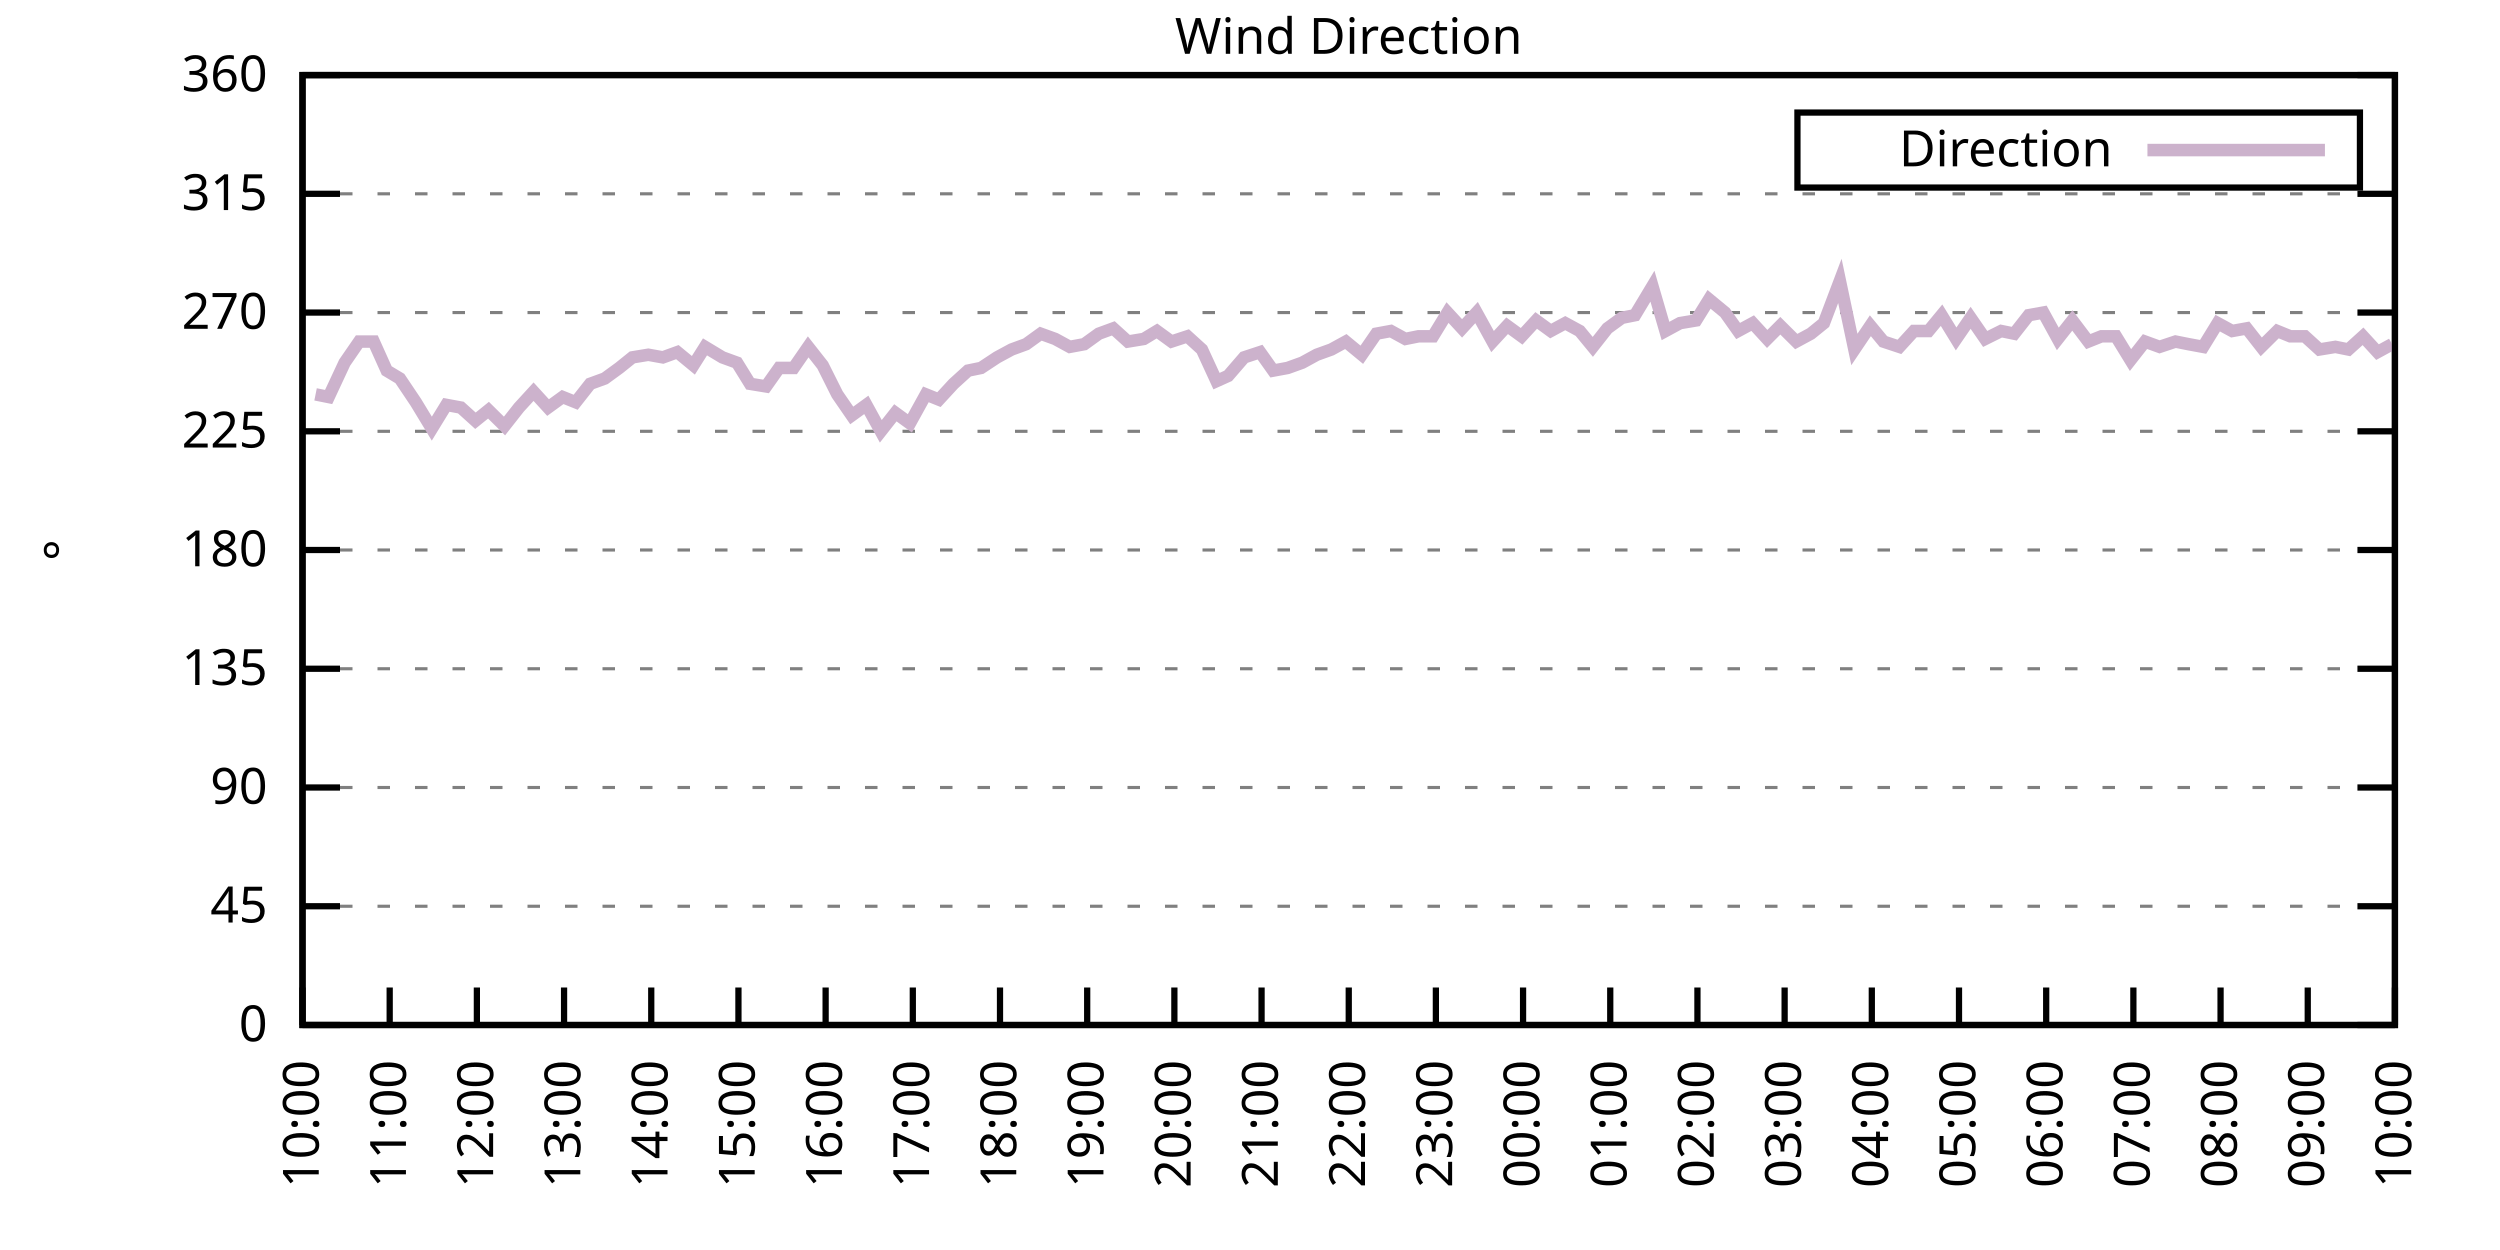
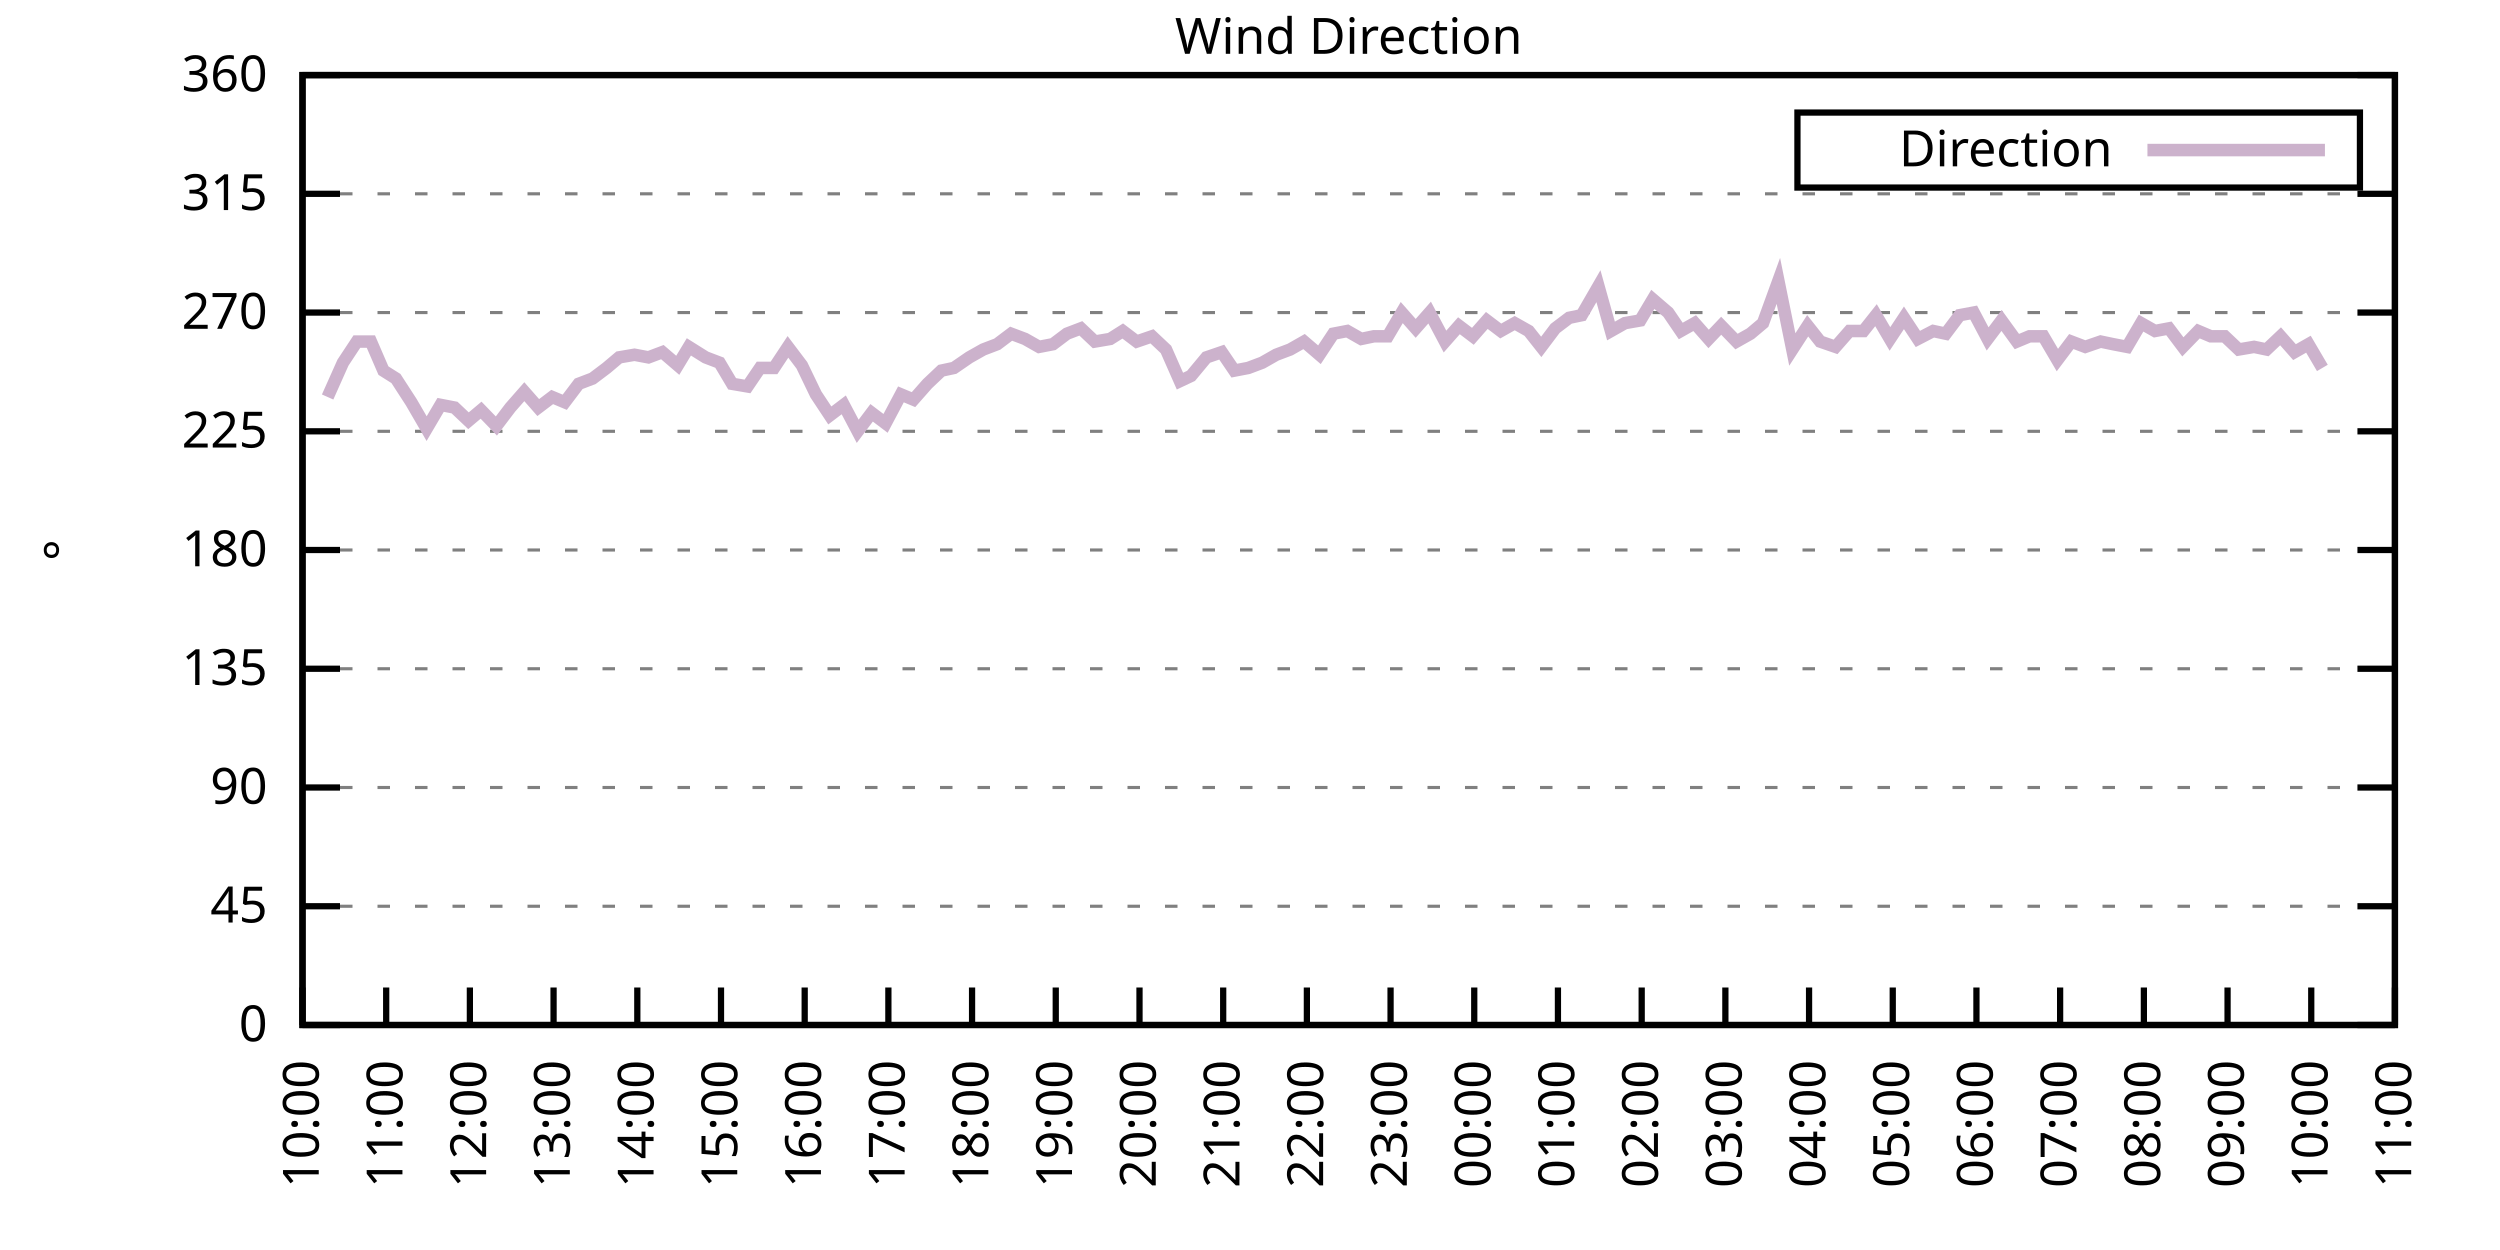
<svg xmlns="http://www.w3.org/2000/svg" xmlns:xlink="http://www.w3.org/1999/xlink" width="400" height="200" viewBox="0 0 400 200">
  <g id="gnuplot_canvas">
    <rect x="0" y="0" width="400" height="200" fill="none" />
    <defs>
      <circle id="gpDot" r="0.5" stroke-width="0.5" stroke="currentColor" />
      <path id="gpPt0" stroke-width="0.333" stroke="currentColor" d="M-1,0 h2 M0,-1 v2" />
      <path id="gpPt1" stroke-width="0.333" stroke="currentColor" d="M-1,-1 L1,1 M1,-1 L-1,1" />
      <path id="gpPt2" stroke-width="0.333" stroke="currentColor" d="M-1,0 L1,0 M0,-1 L0,1 M-1,-1 L1,1 M-1,1 L1,-1" />
      <rect id="gpPt3" stroke-width="0.333" stroke="currentColor" x="-1" y="-1" width="2" height="2" />
      <rect id="gpPt4" stroke-width="0.333" stroke="currentColor" fill="currentColor" x="-1" y="-1" width="2" height="2" />
      <circle id="gpPt5" stroke-width="0.333" stroke="currentColor" cx="0" cy="0" r="1" />
      <use xlink:href="#gpPt5" id="gpPt6" fill="currentColor" stroke="none" />
      <path id="gpPt7" stroke-width="0.333" stroke="currentColor" d="M0,-1.33 L-1.33,0.67 L1.33,0.67 z" />
      <use xlink:href="#gpPt7" id="gpPt8" fill="currentColor" stroke="none" />
      <use xlink:href="#gpPt7" id="gpPt9" stroke="currentColor" transform="rotate(180)" />
      <use xlink:href="#gpPt9" id="gpPt10" fill="currentColor" stroke="none" />
      <use xlink:href="#gpPt3" id="gpPt11" stroke="currentColor" transform="rotate(45)" />
      <use xlink:href="#gpPt11" id="gpPt12" fill="currentColor" stroke="none" />
      <path id="gpPt13" stroke-width="0.333" stroke="currentColor" d="M0,1.330 L1.265,0.411 L0.782,-1.067 L-0.782,-1.076 L-1.265,0.411 z" />
      <use xlink:href="#gpPt13" id="gpPt14" fill="currentColor" stroke="none" />
      <filter id="textbox" filterUnits="objectBoundingBox" x="0" y="0" height="1" width="1">
        <feFlood flood-color="white" flood-opacity="1" result="bgnd" />
        <feComposite in="SourceGraphic" in2="bgnd" operator="atop" />
      </filter>
      <filter id="greybox" filterUnits="objectBoundingBox" x="0" y="0" height="1" width="1">
        <feFlood flood-color="lightgrey" flood-opacity="1" result="grey" />
        <feComposite in="SourceGraphic" in2="grey" operator="atop" />
      </filter>
    </defs>
    <g fill="none" color="white" stroke="currentColor" stroke-width="1.00" stroke-linecap="butt" stroke-linejoin="miter">
</g>
    <g fill="none" color="black" stroke="currentColor" stroke-width="1.00" stroke-linecap="butt" stroke-linejoin="miter">
      <g stroke="none" shape-rendering="crispEdges">
        <polygon fill="rgb(255, 255, 255)" points="48.40,164.00 383.18,164.00 383.18,12.02 48.40,12.02 " />
      </g>
    </g>
    <g fill="none" color="black" stroke="currentColor" stroke-width="1.00" stroke-linecap="butt" stroke-linejoin="miter">
</g>
    <g fill="none" color="black" stroke="black" stroke-width="0.50" stroke-linecap="butt" stroke-linejoin="miter">
</g>
    <g fill="none" color="gray" stroke="currentColor" stroke-width="0.50" stroke-linecap="butt" stroke-linejoin="miter">
      <path stroke="gray" stroke-dasharray="2,4" class="gridline" d="M48.40,164.00 L383.19,164.00  " />
    </g>
    <g fill="none" color="gray" stroke="gray" stroke-width="1.00" stroke-linecap="butt" stroke-linejoin="miter">
</g>
    <g fill="none" color="black" stroke="currentColor" stroke-width="1.00" stroke-linecap="butt" stroke-linejoin="miter">
      <path stroke="black" d="M48.40,164.00 L54.40,164.00 M383.19,164.00 L377.19,164.00  " />
      <g transform="translate(42.80,166.60)" stroke="none" fill="black" font-family="Sans" font-size="8.00" text-anchor="end">
        <text>
          <tspan font-family="Sans"> 0</tspan>
        </text>
      </g>
    </g>
    <g fill="none" color="black" stroke="currentColor" stroke-width="1.00" stroke-linecap="butt" stroke-linejoin="miter">
</g>
    <g fill="none" color="black" stroke="black" stroke-width="0.50" stroke-linecap="butt" stroke-linejoin="miter">
</g>
    <g fill="none" color="gray" stroke="currentColor" stroke-width="0.50" stroke-linecap="butt" stroke-linejoin="miter">
      <path stroke="gray" stroke-dasharray="2,4" class="gridline" d="M48.40,145.00 L383.19,145.00  " />
    </g>
    <g fill="none" color="gray" stroke="gray" stroke-width="1.00" stroke-linecap="butt" stroke-linejoin="miter">
</g>
    <g fill="none" color="black" stroke="currentColor" stroke-width="1.00" stroke-linecap="butt" stroke-linejoin="miter">
      <path stroke="black" d="M48.40,145.00 L54.40,145.00 M383.19,145.00 L377.19,145.00  " />
      <g transform="translate(42.80,147.60)" stroke="none" fill="black" font-family="Sans" font-size="8.00" text-anchor="end">
        <text>
          <tspan font-family="Sans"> 45</tspan>
        </text>
      </g>
    </g>
    <g fill="none" color="black" stroke="currentColor" stroke-width="1.00" stroke-linecap="butt" stroke-linejoin="miter">
</g>
    <g fill="none" color="black" stroke="black" stroke-width="0.50" stroke-linecap="butt" stroke-linejoin="miter">
</g>
    <g fill="none" color="gray" stroke="currentColor" stroke-width="0.50" stroke-linecap="butt" stroke-linejoin="miter">
      <path stroke="gray" stroke-dasharray="2,4" class="gridline" d="M48.40,126.00 L383.19,126.00  " />
    </g>
    <g fill="none" color="gray" stroke="gray" stroke-width="1.00" stroke-linecap="butt" stroke-linejoin="miter">
</g>
    <g fill="none" color="black" stroke="currentColor" stroke-width="1.00" stroke-linecap="butt" stroke-linejoin="miter">
      <path stroke="black" d="M48.40,126.00 L54.40,126.00 M383.19,126.00 L377.19,126.00  " />
      <g transform="translate(42.80,128.60)" stroke="none" fill="black" font-family="Sans" font-size="8.00" text-anchor="end">
        <text>
          <tspan font-family="Sans"> 90</tspan>
        </text>
      </g>
    </g>
    <g fill="none" color="black" stroke="currentColor" stroke-width="1.00" stroke-linecap="butt" stroke-linejoin="miter">
</g>
    <g fill="none" color="black" stroke="black" stroke-width="0.50" stroke-linecap="butt" stroke-linejoin="miter">
</g>
    <g fill="none" color="gray" stroke="currentColor" stroke-width="0.50" stroke-linecap="butt" stroke-linejoin="miter">
      <path stroke="gray" stroke-dasharray="2,4" class="gridline" d="M48.40,107.00 L383.19,107.00  " />
    </g>
    <g fill="none" color="gray" stroke="gray" stroke-width="1.00" stroke-linecap="butt" stroke-linejoin="miter">
</g>
    <g fill="none" color="black" stroke="currentColor" stroke-width="1.00" stroke-linecap="butt" stroke-linejoin="miter">
      <path stroke="black" d="M48.40,107.00 L54.40,107.00 M383.19,107.00 L377.19,107.00  " />
      <g transform="translate(42.80,109.60)" stroke="none" fill="black" font-family="Sans" font-size="8.00" text-anchor="end">
        <text>
          <tspan font-family="Sans"> 135</tspan>
        </text>
      </g>
    </g>
    <g fill="none" color="black" stroke="currentColor" stroke-width="1.00" stroke-linecap="butt" stroke-linejoin="miter">
</g>
    <g fill="none" color="black" stroke="black" stroke-width="0.50" stroke-linecap="butt" stroke-linejoin="miter">
</g>
    <g fill="none" color="gray" stroke="currentColor" stroke-width="0.50" stroke-linecap="butt" stroke-linejoin="miter">
      <path stroke="gray" stroke-dasharray="2,4" class="gridline" d="M48.40,88.00 L383.19,88.00  " />
    </g>
    <g fill="none" color="gray" stroke="gray" stroke-width="1.00" stroke-linecap="butt" stroke-linejoin="miter">
</g>
    <g fill="none" color="black" stroke="currentColor" stroke-width="1.00" stroke-linecap="butt" stroke-linejoin="miter">
      <path stroke="black" d="M48.40,88.00 L54.40,88.00 M383.19,88.00 L377.19,88.00  " />
      <g transform="translate(42.80,90.60)" stroke="none" fill="black" font-family="Sans" font-size="8.00" text-anchor="end">
        <text>
          <tspan font-family="Sans"> 180</tspan>
        </text>
      </g>
    </g>
    <g fill="none" color="black" stroke="currentColor" stroke-width="1.00" stroke-linecap="butt" stroke-linejoin="miter">
</g>
    <g fill="none" color="black" stroke="black" stroke-width="0.50" stroke-linecap="butt" stroke-linejoin="miter">
</g>
    <g fill="none" color="gray" stroke="currentColor" stroke-width="0.50" stroke-linecap="butt" stroke-linejoin="miter">
      <path stroke="gray" stroke-dasharray="2,4" class="gridline" d="M48.40,69.01 L383.19,69.01  " />
    </g>
    <g fill="none" color="gray" stroke="gray" stroke-width="1.00" stroke-linecap="butt" stroke-linejoin="miter">
</g>
    <g fill="none" color="black" stroke="currentColor" stroke-width="1.00" stroke-linecap="butt" stroke-linejoin="miter">
      <path stroke="black" d="M48.40,69.01 L54.40,69.01 M383.19,69.01 L377.19,69.01  " />
      <g transform="translate(42.80,71.61)" stroke="none" fill="black" font-family="Sans" font-size="8.00" text-anchor="end">
        <text>
          <tspan font-family="Sans"> 225</tspan>
        </text>
      </g>
    </g>
    <g fill="none" color="black" stroke="currentColor" stroke-width="1.00" stroke-linecap="butt" stroke-linejoin="miter">
</g>
    <g fill="none" color="black" stroke="black" stroke-width="0.50" stroke-linecap="butt" stroke-linejoin="miter">
</g>
    <g fill="none" color="gray" stroke="currentColor" stroke-width="0.50" stroke-linecap="butt" stroke-linejoin="miter">
      <path stroke="gray" stroke-dasharray="2,4" class="gridline" d="M48.40,50.01 L383.19,50.01  " />
    </g>
    <g fill="none" color="gray" stroke="gray" stroke-width="1.00" stroke-linecap="butt" stroke-linejoin="miter">
</g>
    <g fill="none" color="black" stroke="currentColor" stroke-width="1.00" stroke-linecap="butt" stroke-linejoin="miter">
      <path stroke="black" d="M48.40,50.01 L54.40,50.01 M383.19,50.01 L377.19,50.01  " />
      <g transform="translate(42.80,52.61)" stroke="none" fill="black" font-family="Sans" font-size="8.00" text-anchor="end">
        <text>
          <tspan font-family="Sans"> 270</tspan>
        </text>
      </g>
    </g>
    <g fill="none" color="black" stroke="currentColor" stroke-width="1.00" stroke-linecap="butt" stroke-linejoin="miter">
</g>
    <g fill="none" color="black" stroke="black" stroke-width="0.50" stroke-linecap="butt" stroke-linejoin="miter">
</g>
    <g fill="none" color="gray" stroke="currentColor" stroke-width="0.50" stroke-linecap="butt" stroke-linejoin="miter">
      <path stroke="gray" stroke-dasharray="2,4" class="gridline" d="M48.40,31.01 L383.19,31.01  " />
    </g>
    <g fill="none" color="gray" stroke="gray" stroke-width="1.00" stroke-linecap="butt" stroke-linejoin="miter">
</g>
    <g fill="none" color="black" stroke="currentColor" stroke-width="1.00" stroke-linecap="butt" stroke-linejoin="miter">
      <path stroke="black" d="M48.40,31.01 L54.40,31.01 M383.19,31.01 L377.19,31.01  " />
      <g transform="translate(42.80,33.61)" stroke="none" fill="black" font-family="Sans" font-size="8.00" text-anchor="end">
        <text>
          <tspan font-family="Sans"> 315</tspan>
        </text>
      </g>
    </g>
    <g fill="none" color="black" stroke="currentColor" stroke-width="1.00" stroke-linecap="butt" stroke-linejoin="miter">
</g>
    <g fill="none" color="black" stroke="black" stroke-width="0.50" stroke-linecap="butt" stroke-linejoin="miter">
</g>
    <g fill="none" color="gray" stroke="currentColor" stroke-width="0.50" stroke-linecap="butt" stroke-linejoin="miter">
      <path stroke="gray" stroke-dasharray="2,4" class="gridline" d="M48.40,12.01 L383.19,12.01  " />
    </g>
    <g fill="none" color="gray" stroke="gray" stroke-width="1.00" stroke-linecap="butt" stroke-linejoin="miter">
</g>
    <g fill="none" color="black" stroke="currentColor" stroke-width="1.00" stroke-linecap="butt" stroke-linejoin="miter">
      <path stroke="black" d="M48.40,12.01 L54.40,12.01 M383.19,12.01 L377.19,12.01  " />
      <g transform="translate(42.80,14.61)" stroke="none" fill="black" font-family="Sans" font-size="8.00" text-anchor="end">
        <text>
          <tspan font-family="Sans"> 360</tspan>
        </text>
      </g>
    </g>
    <g fill="none" color="black" stroke="currentColor" stroke-width="1.00" stroke-linecap="butt" stroke-linejoin="miter">
      <path stroke="black" d="M48.40,164.00 L48.40,158.00  " />
      <g transform="translate(51.00,169.60) rotate(270.00)" stroke="none" fill="black" font-family="Sans" font-size="8.00" text-anchor="end">
        <text>
          <tspan font-family="Sans">10:00</tspan>
        </text>
      </g>
    </g>
    <g fill="none" color="black" stroke="currentColor" stroke-width="1.00" stroke-linecap="butt" stroke-linejoin="miter">
-       <path stroke="black" d="M62.35,164.00 L62.35,158.00  " />
-       <g transform="translate(64.95,169.60) rotate(270.00)" stroke="none" fill="black" font-family="Sans" font-size="8.00" text-anchor="end">
+       <path stroke="black" d="M61.79,164.00 L61.79,158.00  " />
+       <g transform="translate(64.39,169.60) rotate(270.00)" stroke="none" fill="black" font-family="Sans" font-size="8.00" text-anchor="end">
        <text>
          <tspan font-family="Sans">11:00</tspan>
        </text>
      </g>
    </g>
    <g fill="none" color="black" stroke="currentColor" stroke-width="1.00" stroke-linecap="butt" stroke-linejoin="miter">
-       <path stroke="black" d="M76.30,164.00 L76.30,158.00  " />
-       <g transform="translate(78.90,169.60) rotate(270.00)" stroke="none" fill="black" font-family="Sans" font-size="8.00" text-anchor="end">
+       <path stroke="black" d="M75.18,164.00 L75.18,158.00  " />
+       <g transform="translate(77.78,169.60) rotate(270.00)" stroke="none" fill="black" font-family="Sans" font-size="8.00" text-anchor="end">
        <text>
          <tspan font-family="Sans">12:00</tspan>
        </text>
      </g>
    </g>
    <g fill="none" color="black" stroke="currentColor" stroke-width="1.00" stroke-linecap="butt" stroke-linejoin="miter">
-       <path stroke="black" d="M90.25,164.00 L90.25,158.00  " />
-       <g transform="translate(92.85,169.60) rotate(270.00)" stroke="none" fill="black" font-family="Sans" font-size="8.00" text-anchor="end">
+       <path stroke="black" d="M88.57,164.00 L88.57,158.00  " />
+       <g transform="translate(91.17,169.60) rotate(270.00)" stroke="none" fill="black" font-family="Sans" font-size="8.00" text-anchor="end">
        <text>
          <tspan font-family="Sans">13:00</tspan>
        </text>
      </g>
    </g>
    <g fill="none" color="black" stroke="currentColor" stroke-width="1.00" stroke-linecap="butt" stroke-linejoin="miter">
-       <path stroke="black" d="M104.20,164.00 L104.20,158.00  " />
-       <g transform="translate(106.80,169.60) rotate(270.00)" stroke="none" fill="black" font-family="Sans" font-size="8.00" text-anchor="end">
+       <path stroke="black" d="M101.97,164.00 L101.97,158.00  " />
+       <g transform="translate(104.57,169.60) rotate(270.00)" stroke="none" fill="black" font-family="Sans" font-size="8.00" text-anchor="end">
        <text>
          <tspan font-family="Sans">14:00</tspan>
        </text>
      </g>
    </g>
    <g fill="none" color="black" stroke="currentColor" stroke-width="1.00" stroke-linecap="butt" stroke-linejoin="miter">
-       <path stroke="black" d="M118.15,164.00 L118.15,158.00  " />
-       <g transform="translate(120.75,169.60) rotate(270.00)" stroke="none" fill="black" font-family="Sans" font-size="8.00" text-anchor="end">
+       <path stroke="black" d="M115.36,164.00 L115.36,158.00  " />
+       <g transform="translate(117.96,169.60) rotate(270.00)" stroke="none" fill="black" font-family="Sans" font-size="8.00" text-anchor="end">
        <text>
          <tspan font-family="Sans">15:00</tspan>
        </text>
      </g>
    </g>
    <g fill="none" color="black" stroke="currentColor" stroke-width="1.00" stroke-linecap="butt" stroke-linejoin="miter">
-       <path stroke="black" d="M132.10,164.00 L132.10,158.00  " />
-       <g transform="translate(134.70,169.60) rotate(270.00)" stroke="none" fill="black" font-family="Sans" font-size="8.00" text-anchor="end">
+       <path stroke="black" d="M128.75,164.00 L128.75,158.00  " />
+       <g transform="translate(131.35,169.60) rotate(270.00)" stroke="none" fill="black" font-family="Sans" font-size="8.00" text-anchor="end">
        <text>
          <tspan font-family="Sans">16:00</tspan>
        </text>
      </g>
    </g>
    <g fill="none" color="black" stroke="currentColor" stroke-width="1.00" stroke-linecap="butt" stroke-linejoin="miter">
-       <path stroke="black" d="M146.05,164.00 L146.05,158.00  " />
-       <g transform="translate(148.65,169.60) rotate(270.00)" stroke="none" fill="black" font-family="Sans" font-size="8.00" text-anchor="end">
+       <path stroke="black" d="M142.14,164.00 L142.14,158.00  " />
+       <g transform="translate(144.74,169.60) rotate(270.00)" stroke="none" fill="black" font-family="Sans" font-size="8.00" text-anchor="end">
        <text>
          <tspan font-family="Sans">17:00</tspan>
        </text>
      </g>
    </g>
    <g fill="none" color="black" stroke="currentColor" stroke-width="1.00" stroke-linecap="butt" stroke-linejoin="miter">
-       <path stroke="black" d="M160.00,164.00 L160.00,158.00  " />
-       <g transform="translate(162.60,169.60) rotate(270.00)" stroke="none" fill="black" font-family="Sans" font-size="8.00" text-anchor="end">
+       <path stroke="black" d="M155.53,164.00 L155.53,158.00  " />
+       <g transform="translate(158.13,169.60) rotate(270.00)" stroke="none" fill="black" font-family="Sans" font-size="8.00" text-anchor="end">
        <text>
          <tspan font-family="Sans">18:00</tspan>
        </text>
      </g>
    </g>
    <g fill="none" color="black" stroke="currentColor" stroke-width="1.00" stroke-linecap="butt" stroke-linejoin="miter">
-       <path stroke="black" d="M173.95,164.00 L173.95,158.00  " />
-       <g transform="translate(176.55,169.60) rotate(270.00)" stroke="none" fill="black" font-family="Sans" font-size="8.00" text-anchor="end">
+       <path stroke="black" d="M168.92,164.00 L168.92,158.00  " />
+       <g transform="translate(171.52,169.60) rotate(270.00)" stroke="none" fill="black" font-family="Sans" font-size="8.00" text-anchor="end">
        <text>
          <tspan font-family="Sans">19:00</tspan>
        </text>
      </g>
    </g>
    <g fill="none" color="black" stroke="currentColor" stroke-width="1.00" stroke-linecap="butt" stroke-linejoin="miter">
-       <path stroke="black" d="M187.90,164.00 L187.90,158.00  " />
-       <g transform="translate(190.50,169.60) rotate(270.00)" stroke="none" fill="black" font-family="Sans" font-size="8.00" text-anchor="end">
+       <path stroke="black" d="M182.32,164.00 L182.32,158.00  " />
+       <g transform="translate(184.92,169.60) rotate(270.00)" stroke="none" fill="black" font-family="Sans" font-size="8.00" text-anchor="end">
        <text>
          <tspan font-family="Sans">20:00</tspan>
        </text>
      </g>
    </g>
    <g fill="none" color="black" stroke="currentColor" stroke-width="1.00" stroke-linecap="butt" stroke-linejoin="miter">
-       <path stroke="black" d="M201.85,164.00 L201.85,158.00  " />
-       <g transform="translate(204.45,169.60) rotate(270.00)" stroke="none" fill="black" font-family="Sans" font-size="8.00" text-anchor="end">
+       <path stroke="black" d="M195.71,164.00 L195.71,158.00  " />
+       <g transform="translate(198.31,169.60) rotate(270.00)" stroke="none" fill="black" font-family="Sans" font-size="8.00" text-anchor="end">
        <text>
          <tspan font-family="Sans">21:00</tspan>
        </text>
      </g>
    </g>
    <g fill="none" color="black" stroke="currentColor" stroke-width="1.00" stroke-linecap="butt" stroke-linejoin="miter">
-       <path stroke="black" d="M215.80,164.00 L215.80,158.00  " />
-       <g transform="translate(218.40,169.60) rotate(270.00)" stroke="none" fill="black" font-family="Sans" font-size="8.00" text-anchor="end">
+       <path stroke="black" d="M209.10,164.00 L209.10,158.00  " />
+       <g transform="translate(211.70,169.60) rotate(270.00)" stroke="none" fill="black" font-family="Sans" font-size="8.00" text-anchor="end">
        <text>
          <tspan font-family="Sans">22:00</tspan>
        </text>
      </g>
    </g>
    <g fill="none" color="black" stroke="currentColor" stroke-width="1.00" stroke-linecap="butt" stroke-linejoin="miter">
-       <path stroke="black" d="M229.74,164.00 L229.74,158.00  " />
-       <g transform="translate(232.34,169.60) rotate(270.00)" stroke="none" fill="black" font-family="Sans" font-size="8.00" text-anchor="end">
+       <path stroke="black" d="M222.49,164.00 L222.49,158.00  " />
+       <g transform="translate(225.09,169.60) rotate(270.00)" stroke="none" fill="black" font-family="Sans" font-size="8.00" text-anchor="end">
        <text>
          <tspan font-family="Sans">23:00</tspan>
        </text>
      </g>
    </g>
    <g fill="none" color="black" stroke="currentColor" stroke-width="1.00" stroke-linecap="butt" stroke-linejoin="miter">
-       <path stroke="black" d="M243.69,164.00 L243.69,158.00  " />
-       <g transform="translate(246.29,169.60) rotate(270.00)" stroke="none" fill="black" font-family="Sans" font-size="8.00" text-anchor="end">
+       <path stroke="black" d="M235.88,164.00 L235.88,158.00  " />
+       <g transform="translate(238.48,169.60) rotate(270.00)" stroke="none" fill="black" font-family="Sans" font-size="8.00" text-anchor="end">
        <text>
          <tspan font-family="Sans">00:00</tspan>
        </text>
      </g>
    </g>
    <g fill="none" color="black" stroke="currentColor" stroke-width="1.00" stroke-linecap="butt" stroke-linejoin="miter">
-       <path stroke="black" d="M257.64,164.00 L257.64,158.00  " />
-       <g transform="translate(260.24,169.60) rotate(270.00)" stroke="none" fill="black" font-family="Sans" font-size="8.00" text-anchor="end">
+       <path stroke="black" d="M249.27,164.00 L249.27,158.00  " />
+       <g transform="translate(251.87,169.60) rotate(270.00)" stroke="none" fill="black" font-family="Sans" font-size="8.00" text-anchor="end">
        <text>
          <tspan font-family="Sans">01:00</tspan>
        </text>
      </g>
    </g>
    <g fill="none" color="black" stroke="currentColor" stroke-width="1.00" stroke-linecap="butt" stroke-linejoin="miter">
-       <path stroke="black" d="M271.59,164.00 L271.59,158.00  " />
-       <g transform="translate(274.19,169.60) rotate(270.00)" stroke="none" fill="black" font-family="Sans" font-size="8.00" text-anchor="end">
+       <path stroke="black" d="M262.67,164.00 L262.67,158.00  " />
+       <g transform="translate(265.27,169.60) rotate(270.00)" stroke="none" fill="black" font-family="Sans" font-size="8.00" text-anchor="end">
        <text>
          <tspan font-family="Sans">02:00</tspan>
        </text>
      </g>
    </g>
    <g fill="none" color="black" stroke="currentColor" stroke-width="1.00" stroke-linecap="butt" stroke-linejoin="miter">
-       <path stroke="black" d="M285.54,164.00 L285.54,158.00  " />
-       <g transform="translate(288.14,169.60) rotate(270.00)" stroke="none" fill="black" font-family="Sans" font-size="8.00" text-anchor="end">
+       <path stroke="black" d="M276.06,164.00 L276.06,158.00  " />
+       <g transform="translate(278.66,169.60) rotate(270.00)" stroke="none" fill="black" font-family="Sans" font-size="8.00" text-anchor="end">
        <text>
          <tspan font-family="Sans">03:00</tspan>
        </text>
      </g>
    </g>
    <g fill="none" color="black" stroke="currentColor" stroke-width="1.00" stroke-linecap="butt" stroke-linejoin="miter">
-       <path stroke="black" d="M299.49,164.00 L299.49,158.00  " />
-       <g transform="translate(302.09,169.60) rotate(270.00)" stroke="none" fill="black" font-family="Sans" font-size="8.00" text-anchor="end">
+       <path stroke="black" d="M289.45,164.00 L289.45,158.00  " />
+       <g transform="translate(292.05,169.60) rotate(270.00)" stroke="none" fill="black" font-family="Sans" font-size="8.00" text-anchor="end">
        <text>
          <tspan font-family="Sans">04:00</tspan>
        </text>
      </g>
    </g>
    <g fill="none" color="black" stroke="currentColor" stroke-width="1.00" stroke-linecap="butt" stroke-linejoin="miter">
-       <path stroke="black" d="M313.44,164.00 L313.44,158.00  " />
-       <g transform="translate(316.04,169.60) rotate(270.00)" stroke="none" fill="black" font-family="Sans" font-size="8.00" text-anchor="end">
+       <path stroke="black" d="M302.84,164.00 L302.84,158.00  " />
+       <g transform="translate(305.44,169.60) rotate(270.00)" stroke="none" fill="black" font-family="Sans" font-size="8.00" text-anchor="end">
        <text>
          <tspan font-family="Sans">05:00</tspan>
        </text>
      </g>
    </g>
    <g fill="none" color="black" stroke="currentColor" stroke-width="1.00" stroke-linecap="butt" stroke-linejoin="miter">
-       <path stroke="black" d="M327.39,164.00 L327.39,158.00  " />
-       <g transform="translate(329.99,169.60) rotate(270.00)" stroke="none" fill="black" font-family="Sans" font-size="8.00" text-anchor="end">
+       <path stroke="black" d="M316.23,164.00 L316.23,158.00  " />
+       <g transform="translate(318.83,169.60) rotate(270.00)" stroke="none" fill="black" font-family="Sans" font-size="8.00" text-anchor="end">
        <text>
          <tspan font-family="Sans">06:00</tspan>
        </text>
      </g>
    </g>
    <g fill="none" color="black" stroke="currentColor" stroke-width="1.00" stroke-linecap="butt" stroke-linejoin="miter">
-       <path stroke="black" d="M341.34,164.00 L341.34,158.00  " />
-       <g transform="translate(343.94,169.60) rotate(270.00)" stroke="none" fill="black" font-family="Sans" font-size="8.00" text-anchor="end">
+       <path stroke="black" d="M329.62,164.00 L329.62,158.00  " />
+       <g transform="translate(332.22,169.60) rotate(270.00)" stroke="none" fill="black" font-family="Sans" font-size="8.00" text-anchor="end">
        <text>
          <tspan font-family="Sans">07:00</tspan>
        </text>
      </g>
    </g>
    <g fill="none" color="black" stroke="currentColor" stroke-width="1.00" stroke-linecap="butt" stroke-linejoin="miter">
-       <path stroke="black" d="M355.29,164.00 L355.29,158.00  " />
-       <g transform="translate(357.89,169.60) rotate(270.00)" stroke="none" fill="black" font-family="Sans" font-size="8.00" text-anchor="end">
+       <path stroke="black" d="M343.02,164.00 L343.02,158.00  " />
+       <g transform="translate(345.62,169.60) rotate(270.00)" stroke="none" fill="black" font-family="Sans" font-size="8.00" text-anchor="end">
        <text>
          <tspan font-family="Sans">08:00</tspan>
        </text>
      </g>
    </g>
    <g fill="none" color="black" stroke="currentColor" stroke-width="1.00" stroke-linecap="butt" stroke-linejoin="miter">
-       <path stroke="black" d="M369.24,164.00 L369.24,158.00  " />
-       <g transform="translate(371.84,169.60) rotate(270.00)" stroke="none" fill="black" font-family="Sans" font-size="8.00" text-anchor="end">
+       <path stroke="black" d="M356.41,164.00 L356.41,158.00  " />
+       <g transform="translate(359.01,169.60) rotate(270.00)" stroke="none" fill="black" font-family="Sans" font-size="8.00" text-anchor="end">
        <text>
          <tspan font-family="Sans">09:00</tspan>
+         </text>
+       </g>
+     </g>
+     <g fill="none" color="black" stroke="currentColor" stroke-width="1.00" stroke-linecap="butt" stroke-linejoin="miter">
+       <path stroke="black" d="M369.80,164.00 L369.80,158.00  " />
+       <g transform="translate(372.40,169.60) rotate(270.00)" stroke="none" fill="black" font-family="Sans" font-size="8.00" text-anchor="end">
+         <text>
+           <tspan font-family="Sans">10:00</tspan>
        </text>
      </g>
    </g>
    <g fill="none" color="black" stroke="currentColor" stroke-width="1.00" stroke-linecap="butt" stroke-linejoin="miter">
      <path stroke="black" d="M383.19,164.00 L383.19,158.00  " />
      <g transform="translate(385.79,169.60) rotate(270.00)" stroke="none" fill="black" font-family="Sans" font-size="8.00" text-anchor="end">
        <text>
-           <tspan font-family="Sans">10:00</tspan>
+           <tspan font-family="Sans">11:00</tspan>
        </text>
      </g>
    </g>
    <g fill="none" color="black" stroke="currentColor" stroke-width="1.00" stroke-linecap="butt" stroke-linejoin="miter">
</g>
    <g fill="none" color="black" stroke="currentColor" stroke-width="1.00" stroke-linecap="butt" stroke-linejoin="miter">
      <path stroke="black" d="M48.40,12.01 L48.40,164.00 L383.19,164.00 L383.19,12.01 L48.40,12.01 Z  " />
    </g>
    <g fill="none" color="black" stroke="currentColor" stroke-width="1.00" stroke-linecap="butt" stroke-linejoin="miter">
</g>
    <g fill="none" color="black" stroke="currentColor" stroke-width="1.00" stroke-linecap="butt" stroke-linejoin="miter">
      <path stroke="black" d="M287.59,30.01 L287.59,18.01 L377.59,18.01 L377.59,30.01 L287.59,30.01 Z  " />
    </g>
    <g id="Wind_direction_plot_1">
      <g fill="none" color="white" stroke="black" stroke-width="2.00" stroke-linecap="butt" stroke-linejoin="miter">
</g>
      <g fill="none" color="black" stroke="currentColor" stroke-width="2.00" stroke-linecap="butt" stroke-linejoin="miter">
        <g transform="translate(337.99,26.61)" stroke="none" fill="black" font-family="Sans" font-size="8.00" text-anchor="end">
          <text>
            <tspan font-family="Sans">Direction</tspan>
          </text>
        </g>
      </g>
      <g fill="none" color="black" stroke="currentColor" stroke-width="2.00" stroke-linecap="butt" stroke-linejoin="miter">
-         <path stroke="rgb(204, 178, 204)" d="M343.59,24.01 L371.99,24.01 M50.49,63.10 L52.58,63.52 L55.14,58.03 L57.47,54.65 L59.79,54.65 L61.88,59.30   L63.98,60.56 L66.53,64.36 L69.09,68.58 L71.42,64.78 L73.74,65.21 L76.07,67.32 L78.16,65.63 L80.72,68.16   L83.04,65.21 L85.37,62.67 L87.69,65.21 L90.02,63.52 L92.11,64.36 L94.43,61.41 L96.76,60.56 L99.08,58.87   L101.18,57.18 L103.73,56.76 L106.06,57.18 L108.38,56.34 L110.94,58.45 L112.80,55.50 L115.59,57.18 L117.92,58.03   L120.01,61.41 L122.57,61.83 L124.66,58.87 L126.98,58.87 L129.31,55.50 L131.63,58.45 L133.96,63.10 L136.28,66.47   L138.61,64.78 L140.93,69.01 L143.26,66.05 L145.58,67.74 L148.14,63.10 L150.23,63.94 L152.56,61.41 L154.88,59.30   L156.97,58.87 L159.53,57.18 L161.86,55.92 L164.18,55.07 L166.51,53.39 L168.83,54.23 L171.16,55.50 L173.48,55.07   L175.81,53.39 L178.13,52.54 L180.46,54.65 L183.01,54.23 L185.11,52.96 L187.43,54.65 L189.99,53.81 L192.31,55.92   L194.64,60.98 L196.50,60.14 L199.06,57.18 L201.61,56.34 L203.71,59.30 L206.03,58.87 L208.36,58.03 L210.68,56.76   L213.01,55.92 L215.33,54.65 L217.89,56.76 L220.21,53.39 L222.54,52.96 L224.86,54.23 L226.95,53.81 L229.28,53.81   L231.60,50.01 L233.93,52.54 L236.25,50.01 L238.81,54.65 L241.14,52.12 L243.46,53.81 L245.79,51.27 L248.11,52.96   L250.44,51.70 L252.76,52.96 L254.85,55.50 L257.18,52.54 L259.50,50.85 L261.60,50.43 L264.39,45.79 L266.48,52.96   L268.80,51.70 L271.36,51.27 L273.45,47.90 L276.01,50.01 L278.10,52.96 L280.43,51.70 L282.75,54.23 L284.85,52.12   L287.40,54.65 L289.73,53.39 L291.82,51.70 L294.38,44.94 L296.70,55.92 L299.26,52.12 L301.35,54.65 L303.91,55.50   L306.23,52.96 L308.56,52.96 L310.65,50.43 L312.98,54.23 L315.30,50.85 L317.63,54.23 L320.18,52.96 L322.28,53.39   L324.60,50.43 L326.93,50.01 L329.25,54.23 L331.58,51.27 L334.13,54.65 L336.23,53.81 L338.55,53.81 L340.88,57.61   L343.20,54.65 L345.53,55.50 L348.08,54.65 L350.18,55.07 L352.50,55.50 L354.83,51.70 L357.15,52.96 L359.48,52.54   L361.80,55.50 L364.36,52.96 L366.45,53.81 L368.78,53.81 L371.10,55.92 L373.66,55.50 L375.75,55.92 L378.08,53.81   L380.40,56.34 L382.73,55.07  " />
+         <path stroke="rgb(204, 178, 204)" d="M343.59,24.01 L371.99,24.01 M52.42,63.52 L54.87,58.03 L57.10,54.65 L59.34,54.65 L61.35,59.30 L63.35,60.56   L65.81,64.36 L68.26,68.58 L70.50,64.78 L72.73,65.21 L74.96,67.32 L76.97,65.63 L79.42,68.16 L81.66,65.21   L83.89,62.67 L86.12,65.21 L88.35,63.52 L90.36,64.36 L92.59,61.41 L94.82,60.56 L97.06,58.87 L99.06,57.18   L101.52,56.76 L103.75,57.18 L105.98,56.34 L108.44,58.45 L110.22,55.50 L112.90,57.18 L115.13,58.03 L117.14,61.41   L119.60,61.83 L121.61,58.87 L123.84,58.87 L126.07,55.50 L128.30,58.45 L130.54,63.10 L132.77,66.47 L135.00,64.78   L137.23,69.01 L139.46,66.05 L141.69,67.74 L144.15,63.10 L146.16,63.94 L148.39,61.41 L150.62,59.30 L152.63,58.87   L155.09,57.18 L157.32,55.92 L159.55,55.07 L161.78,53.39 L164.01,54.23 L166.25,55.50 L168.48,55.07 L170.71,53.39   L172.94,52.54 L175.17,54.65 L177.63,54.23 L179.64,52.96 L181.87,54.65 L184.32,53.81 L186.56,55.92 L188.79,60.98   L190.57,60.14 L193.03,57.18 L195.48,56.34 L197.49,59.30 L199.73,58.87 L201.96,58.03 L204.19,56.76 L206.42,55.92   L208.65,54.65 L211.11,56.76 L213.34,53.39 L215.57,52.96 L217.80,54.23 L219.81,53.81 L222.04,53.81 L224.28,50.01   L226.51,52.54 L228.74,50.01 L231.20,54.65 L233.43,52.12 L235.66,53.81 L237.89,51.27 L240.12,52.96 L242.36,51.70   L244.59,52.96 L246.60,55.50 L248.83,52.54 L251.06,50.85 L253.07,50.43 L255.75,45.79 L257.76,52.96 L259.99,51.70   L262.44,51.27 L264.45,47.90 L266.91,50.01 L268.92,52.96 L271.15,51.70 L273.38,54.23 L275.39,52.12 L277.84,54.65   L280.07,53.39 L282.08,51.70 L284.54,44.94 L286.77,55.92 L289.23,52.12 L291.23,54.65 L293.69,55.50 L295.92,52.96   L298.15,52.96 L300.16,50.43 L302.39,54.23 L304.63,50.85 L306.86,54.23 L309.31,52.96 L311.32,53.39 L313.55,50.43   L315.79,50.01 L318.02,54.23 L320.25,51.27 L322.70,54.65 L324.71,53.81 L326.95,53.81 L329.18,57.61 L331.41,54.65   L333.64,55.50 L336.10,54.65 L338.10,55.07 L340.34,55.50 L342.57,51.70 L344.80,52.96 L347.03,52.54 L349.26,55.50   L351.72,52.96 L353.73,53.81 L355.96,53.81 L358.19,55.92 L360.65,55.50 L362.66,55.92 L364.89,53.81 L367.12,56.34   L369.35,55.07 L371.58,58.87  " />
      </g>
    </g>
    <g fill="none" color="black" stroke="currentColor" stroke-width="2.00" stroke-linecap="butt" stroke-linejoin="miter">
</g>
    <g fill="none" color="black" stroke="black" stroke-width="1.00" stroke-linecap="butt" stroke-linejoin="miter">
</g>
    <g fill="none" color="black" stroke="currentColor" stroke-width="1.00" stroke-linecap="butt" stroke-linejoin="miter">
      <path stroke="black" d="M48.40,12.01 L48.40,164.00 L383.19,164.00 L383.19,12.01 L48.40,12.01 Z  " />
      <g transform="translate(12.80,88.01) rotate(270.00)" stroke="none" fill="black" font-family="Sans" font-size="8.00" text-anchor="middle">
        <text>
          <tspan font-family="Sans">°</tspan>
        </text>
      </g>
    </g>
    <g fill="none" color="black" stroke="currentColor" stroke-width="1.00" stroke-linecap="butt" stroke-linejoin="miter">
</g>
    <g fill="none" color="black" stroke="currentColor" stroke-width="1.00" stroke-linecap="butt" stroke-linejoin="miter">
      <g transform="translate(215.79,8.61)" stroke="none" fill="black" font-family="Sans" font-size="8.00" text-anchor="middle">
        <text>
          <tspan font-family="Sans">Wind Direction</tspan>
        </text>
      </g>
    </g>
    <g fill="none" color="black" stroke="currentColor" stroke-width="1.00" stroke-linecap="butt" stroke-linejoin="miter">
</g>
  </g>
</svg>
